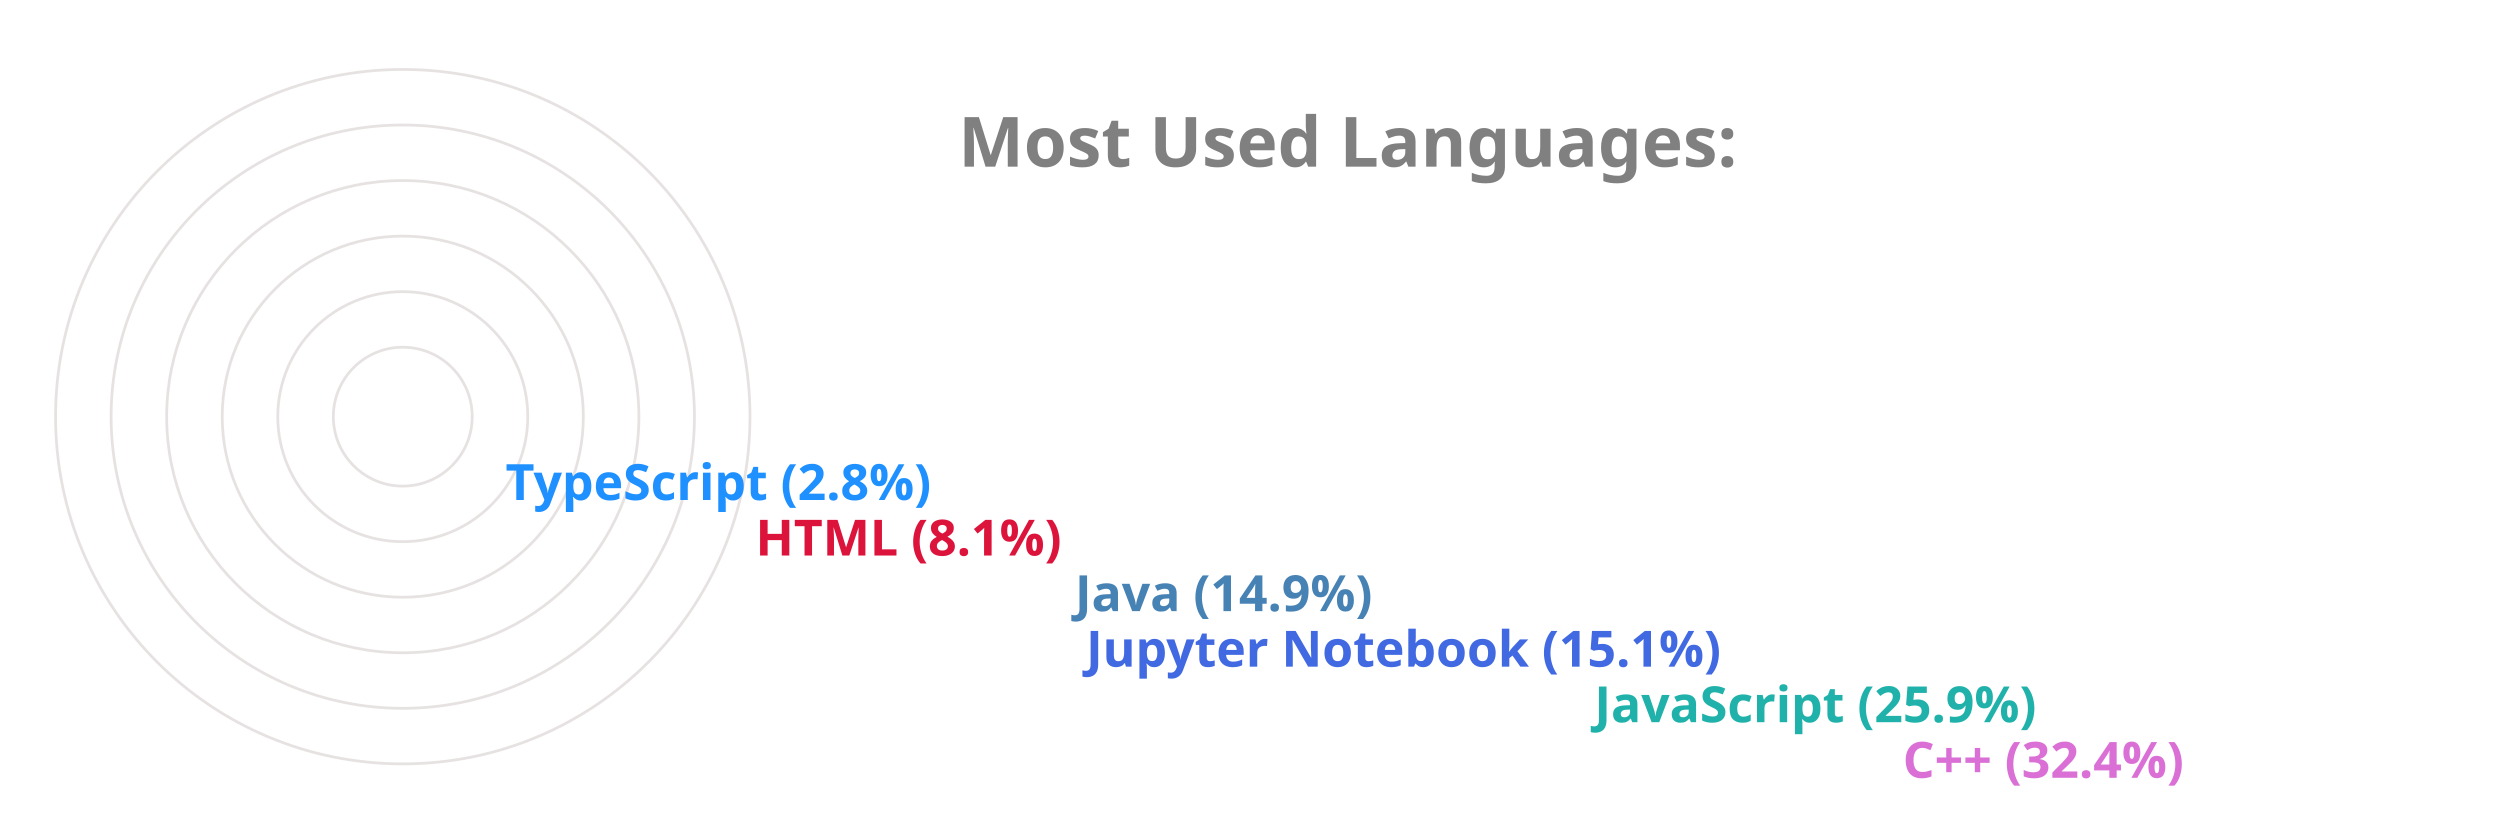
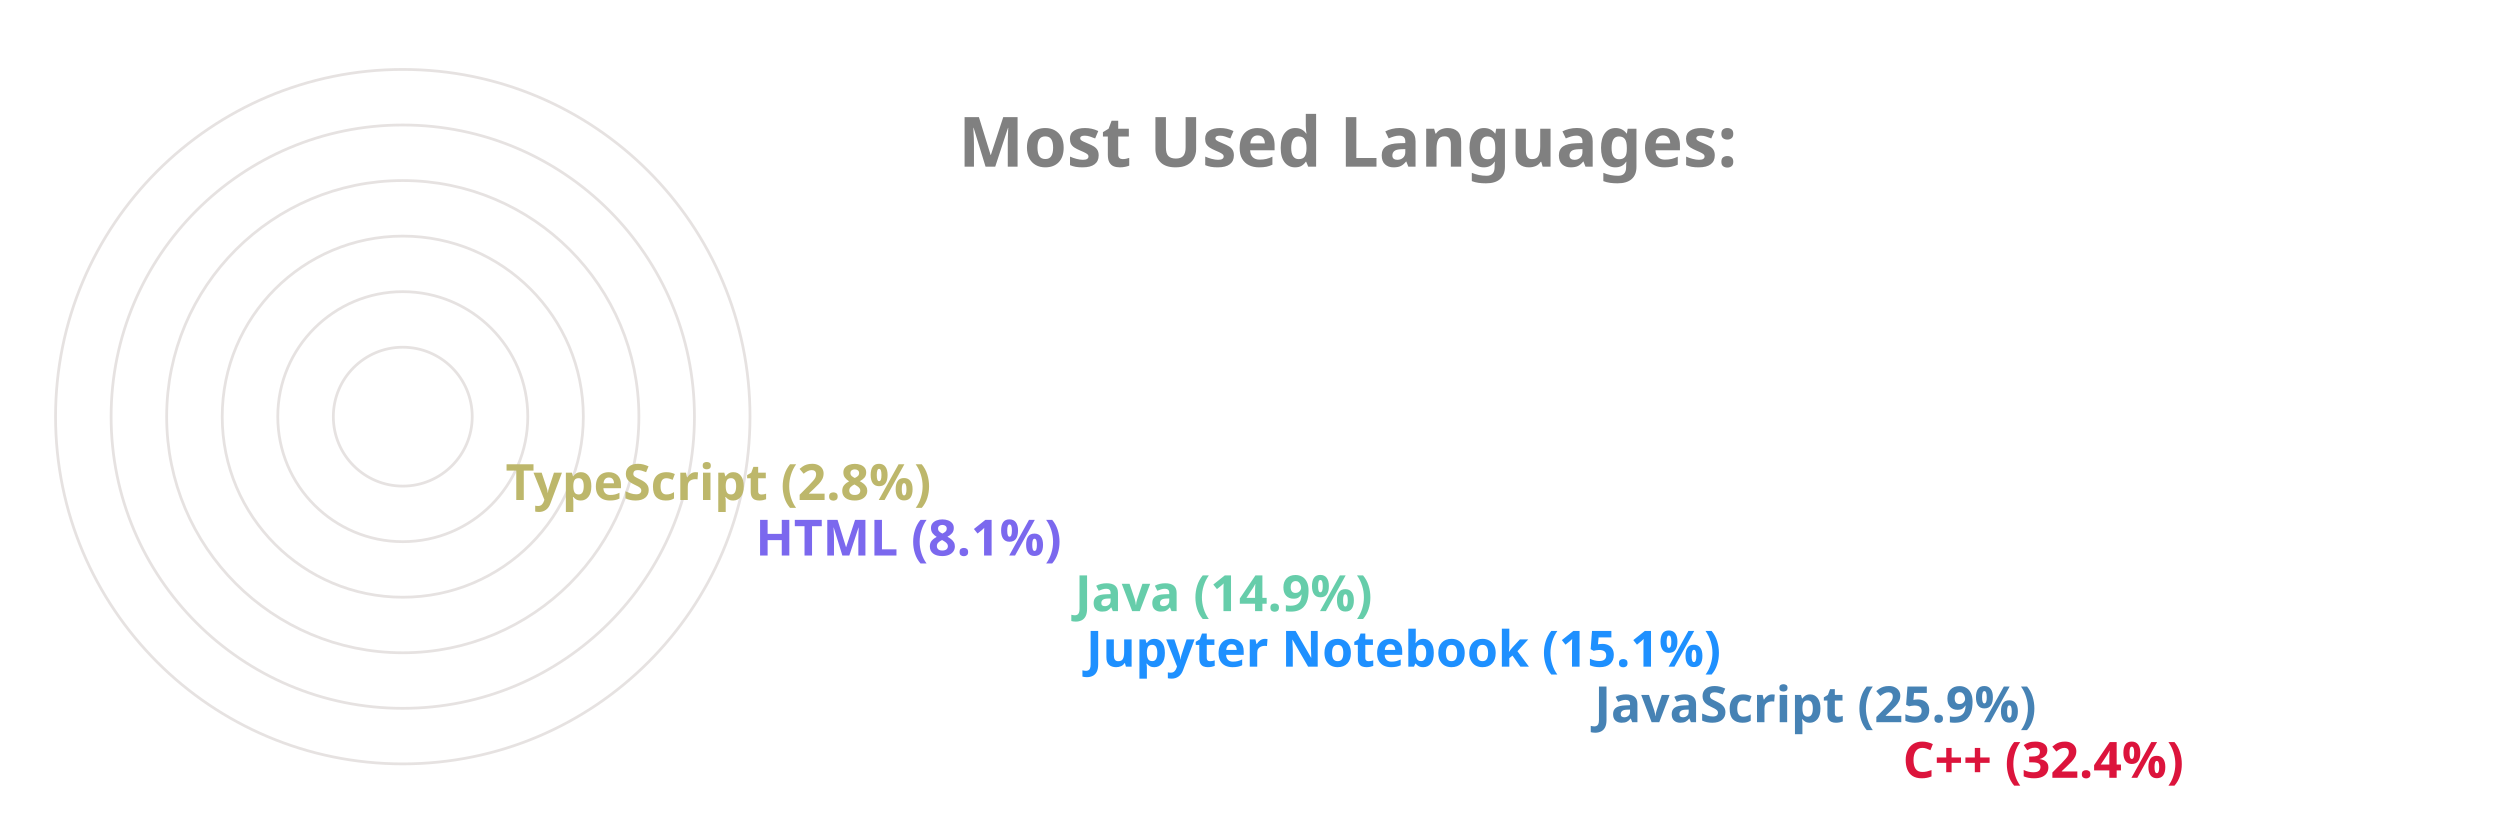
<svg xmlns="http://www.w3.org/2000/svg" viewBox="0 0 650 300" height="200px" width="600px">
  <style>
		.label {
			font: bold 25px sans-serif;
			color: #404040;
			-webkit-text-stroke: 1px white;
	  	}
		.name {
			font: bold 18px sans-serif;
			color: #404040;
	  	}

		.line {
			stroke-dasharray: 1000;
			stroke-dashoffset: 1000;
			animation: dash 3.5s ease-in-out forwards;	
			animation-iteration-count: infinite;
			animation-direction: alternate-reverse;
		}

		.path {
			stroke-dasharray: 1000;
			stroke-dashoffset: 1000;
			animation: dash 3.5s ease-in-out forwards;	
			animation-iteration-count: infinite;
			animation-direction: alternate-reverse;
		}
		  
		@keyframes dash {
			to {
				stroke-dashoffset: 0;
			}
		}

	</style>
  <g stroke="#E6E2E1" fill="none" stroke-width="1">
    <circle cx="20" cy="150" r="125" />
    <circle cx="20" cy="150" r="105" />
    <circle cx="20" cy="150" r="85" />
    <circle cx="20" cy="150" r="65" />
    <circle cx="20" cy="150" r="45" />
    <circle cx="20" cy="150" r="25" />
  </g>
  <g fill="none" stroke-width="20" class="line">
-     <line x2="550" y2="275" x1="20" y1="275" stroke="Orchid" />
-     <line x2="439" y2="255" x1="20" y1="255" stroke="LightSeaGreen" />
-     <line x2="256" y2="235" x1="20" y1="235" stroke="RoyalBlue" />
-     <line x2="252" y2="215" x1="20" y1="215" stroke="SteelBlue" />
-     <line x2="137" y2="195" x1="20" y1="195" stroke="Crimson" />
-     <line x2="47" y2="175" x1="20" y1="175" stroke="DodgerBlue" />
+     <line x2="550" y2="275" x1="20" y1="275" stroke="Crimson" />
+     <line x2="439" y2="255" x1="20" y1="255" stroke="SteelBlue" />
+     <line x2="256" y2="235" x1="20" y1="235" stroke="DodgerBlue" />
+     <line x2="252" y2="215" x1="20" y1="215" stroke="MediumAquaMarine" />
+     <line x2="137" y2="195" x1="20" y1="195" stroke="MediumSlateBlue" />
+     <line x2="47" y2="175" x1="20" y1="175" stroke="DarkKhaki" />
  </g>
  <g fill="none" stroke-width="20" stroke-linecap="round" class="path">
-     <path d="M 20 275 A 125 125 45 0 1 -86 83" stroke="Orchid" />
-     <path d="M 20 255 A 105 105 45 0 1 -74 103" stroke="LightSeaGreen" />
-     <path d="M 20 235 A 85 85 45 0 1 -62 128" stroke="RoyalBlue" />
-     <path d="M 20 215 A 65 65 45 0 1 -42 133" stroke="SteelBlue" />
-     <path d="M 20 195 A 45 45 45 0 1 -24 143" stroke="Crimson" />
-     <path d="M 20 175 A 25 25 45 0 1 -4 148" stroke="DodgerBlue" />
+     <path d="M 20 275 A 125 125 45 0 1 -86 83" stroke="Crimson" />
+     <path d="M 20 255 A 105 105 45 0 1 -74 103" stroke="SteelBlue" />
+     <path d="M 20 235 A 85 85 45 0 1 -62 128" stroke="DodgerBlue" />
+     <path d="M 20 215 A 65 65 45 0 1 -42 133" stroke="MediumAquaMarine" />
+     <path d="M 20 195 A 45 45 45 0 1 -24 143" stroke="MediumSlateBlue" />
+     <path d="M 20 175 A 25 25 45 0 1 -4 148" stroke="DarkKhaki" />
  </g>
  <g class="name">
-     <text x="560" y="280" fill="Orchid">C++ (32.4%)</text>
-     <text x="449" y="260" fill="LightSeaGreen">JavaScript (25.9%)</text>
-     <text x="266" y="240" fill="RoyalBlue">Jupyter Notebook (15.1%)</text>
-     <text x="262" y="220" fill="SteelBlue">Java (14.9%)</text>
-     <text x="147" y="200" fill="Crimson">HTML (8.1%)</text>
-     <text x="57" y="180" fill="DodgerBlue">TypeScript (2.8%)</text>
+     <text x="560" y="280" fill="Crimson">C++ (32.4%)</text>
+     <text x="449" y="260" fill="SteelBlue">JavaScript (25.9%)</text>
+     <text x="266" y="240" fill="DodgerBlue">Jupyter Notebook (15.1%)</text>
+     <text x="262" y="220" fill="MediumAquaMarine">Java (14.9%)</text>
+     <text x="147" y="200" fill="MediumSlateBlue">HTML (8.1%)</text>
+     <text x="57" y="180" fill="DarkKhaki">TypeScript (2.8%)</text>
  </g>
  <g class="label">
    <text x="220" y="60" fill="grey">Most Used Languages:</text>
  </g>
</svg>
